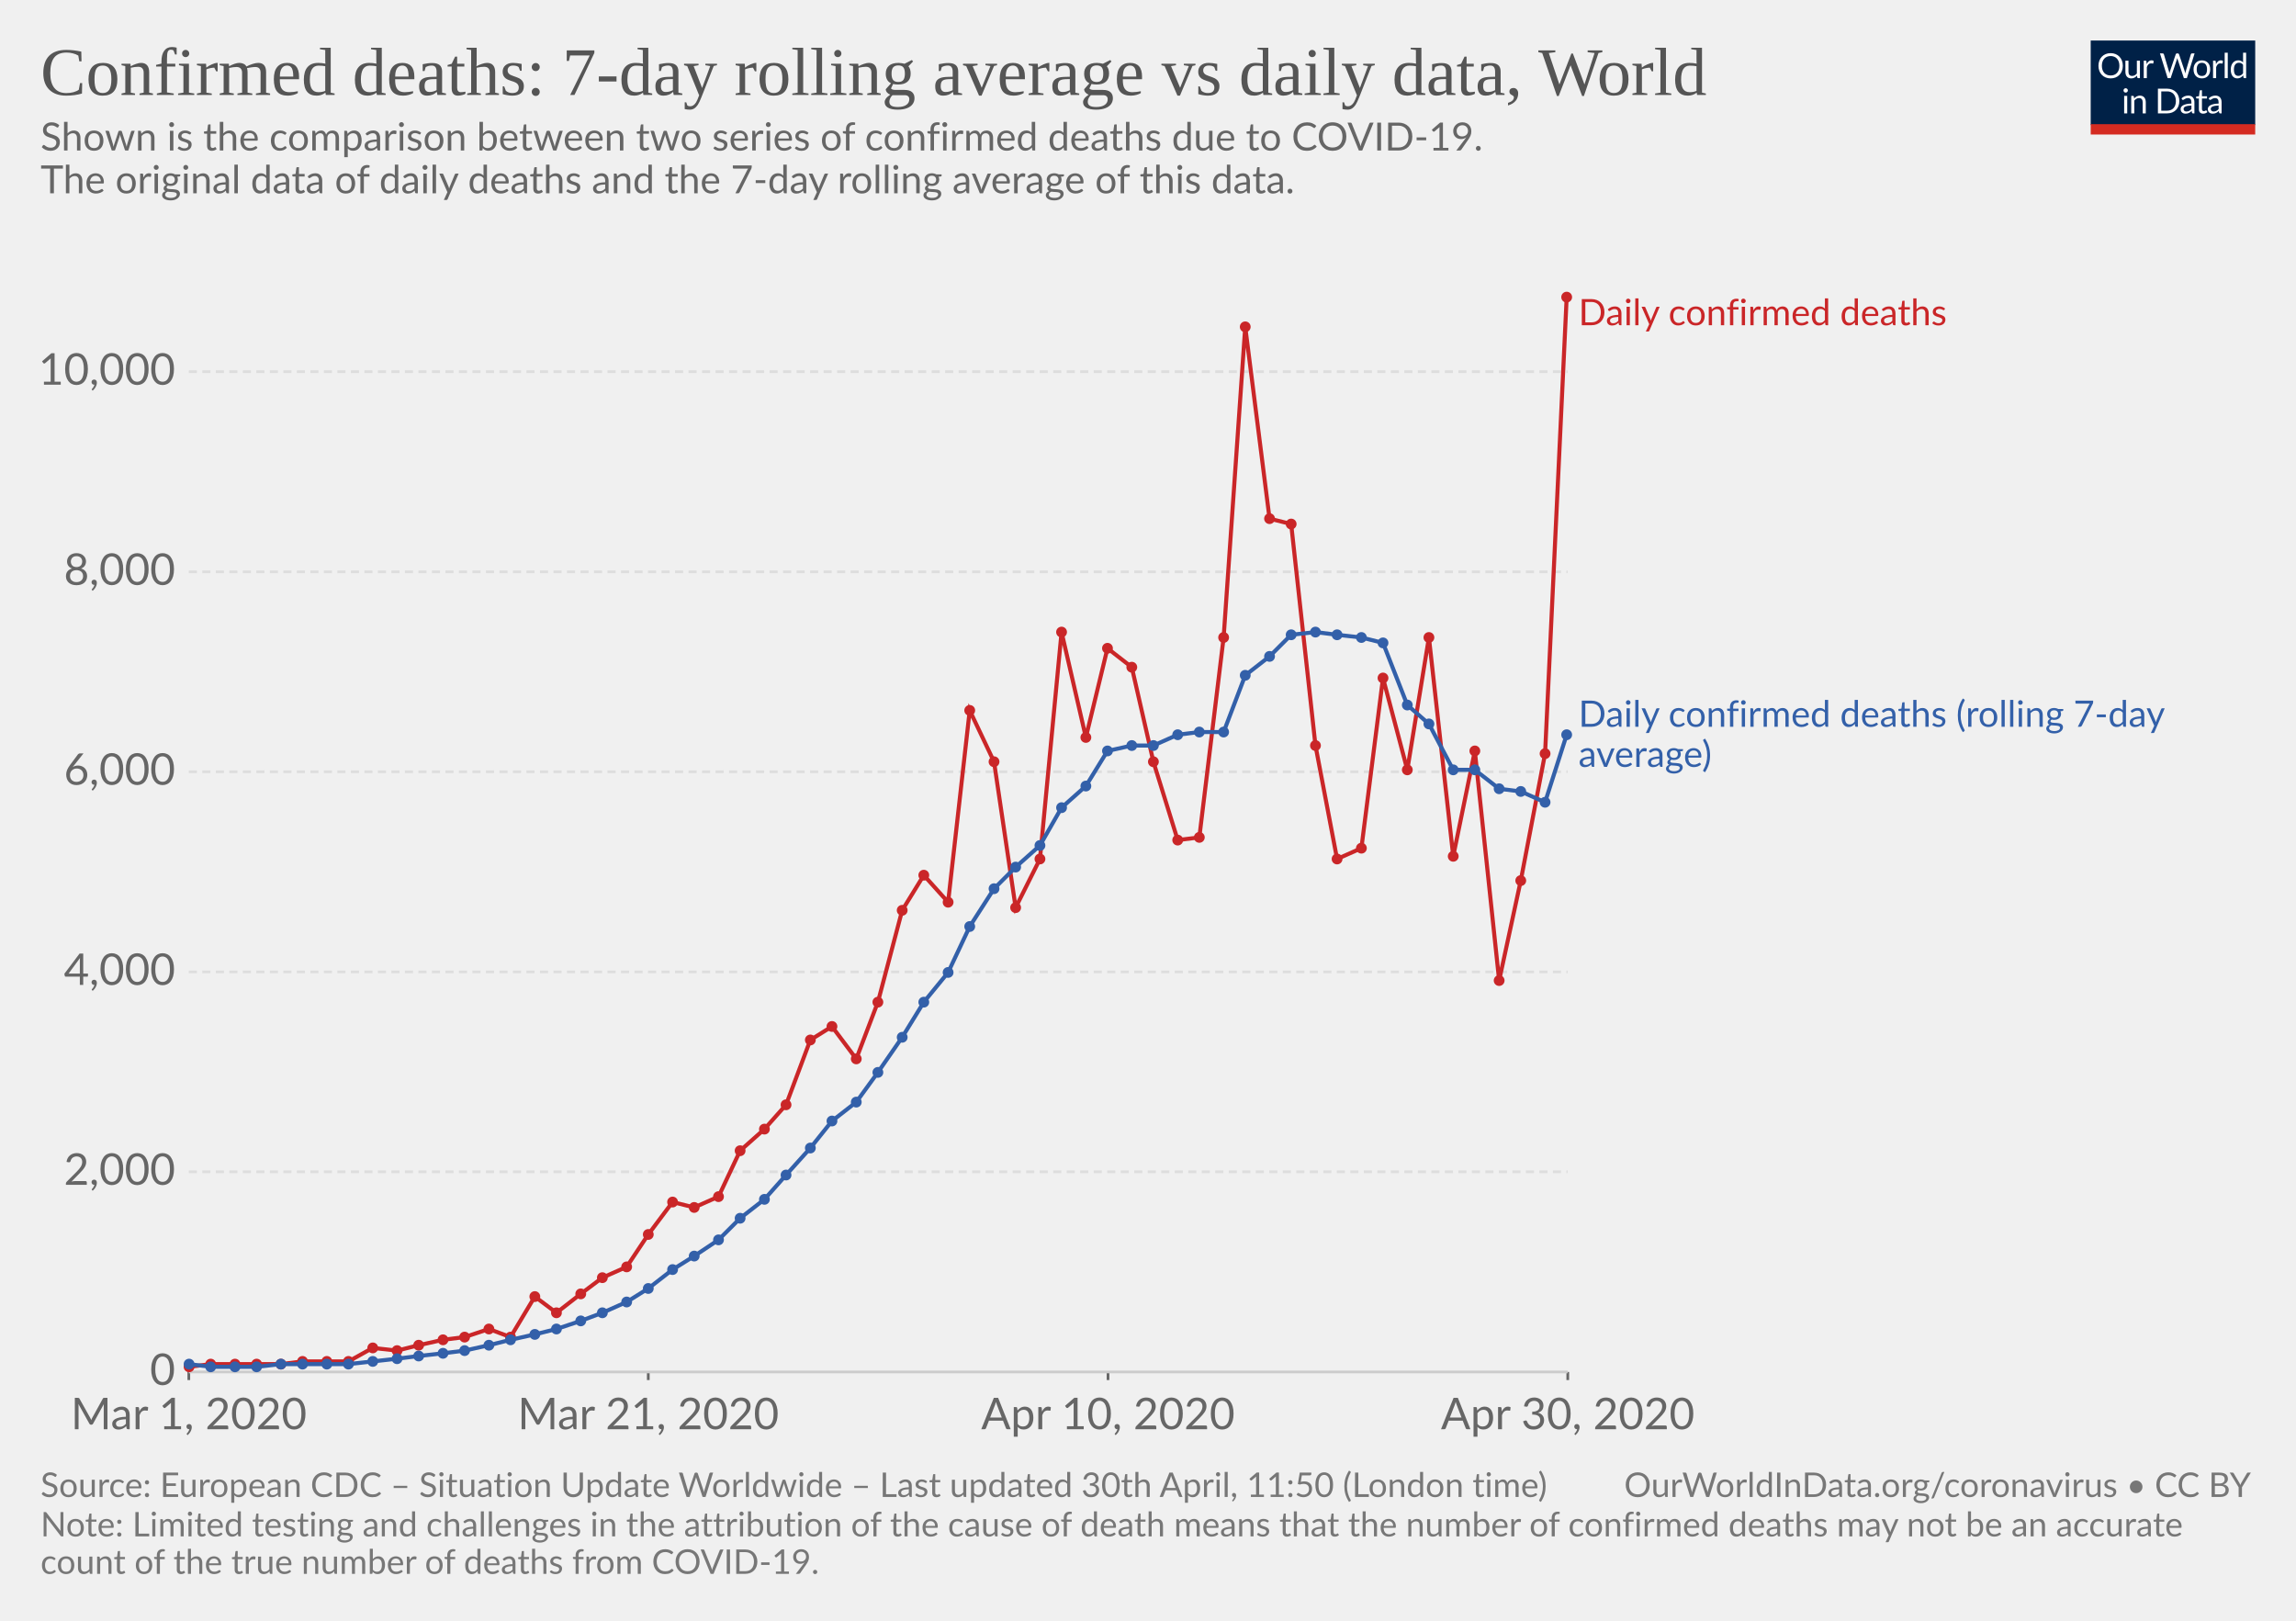
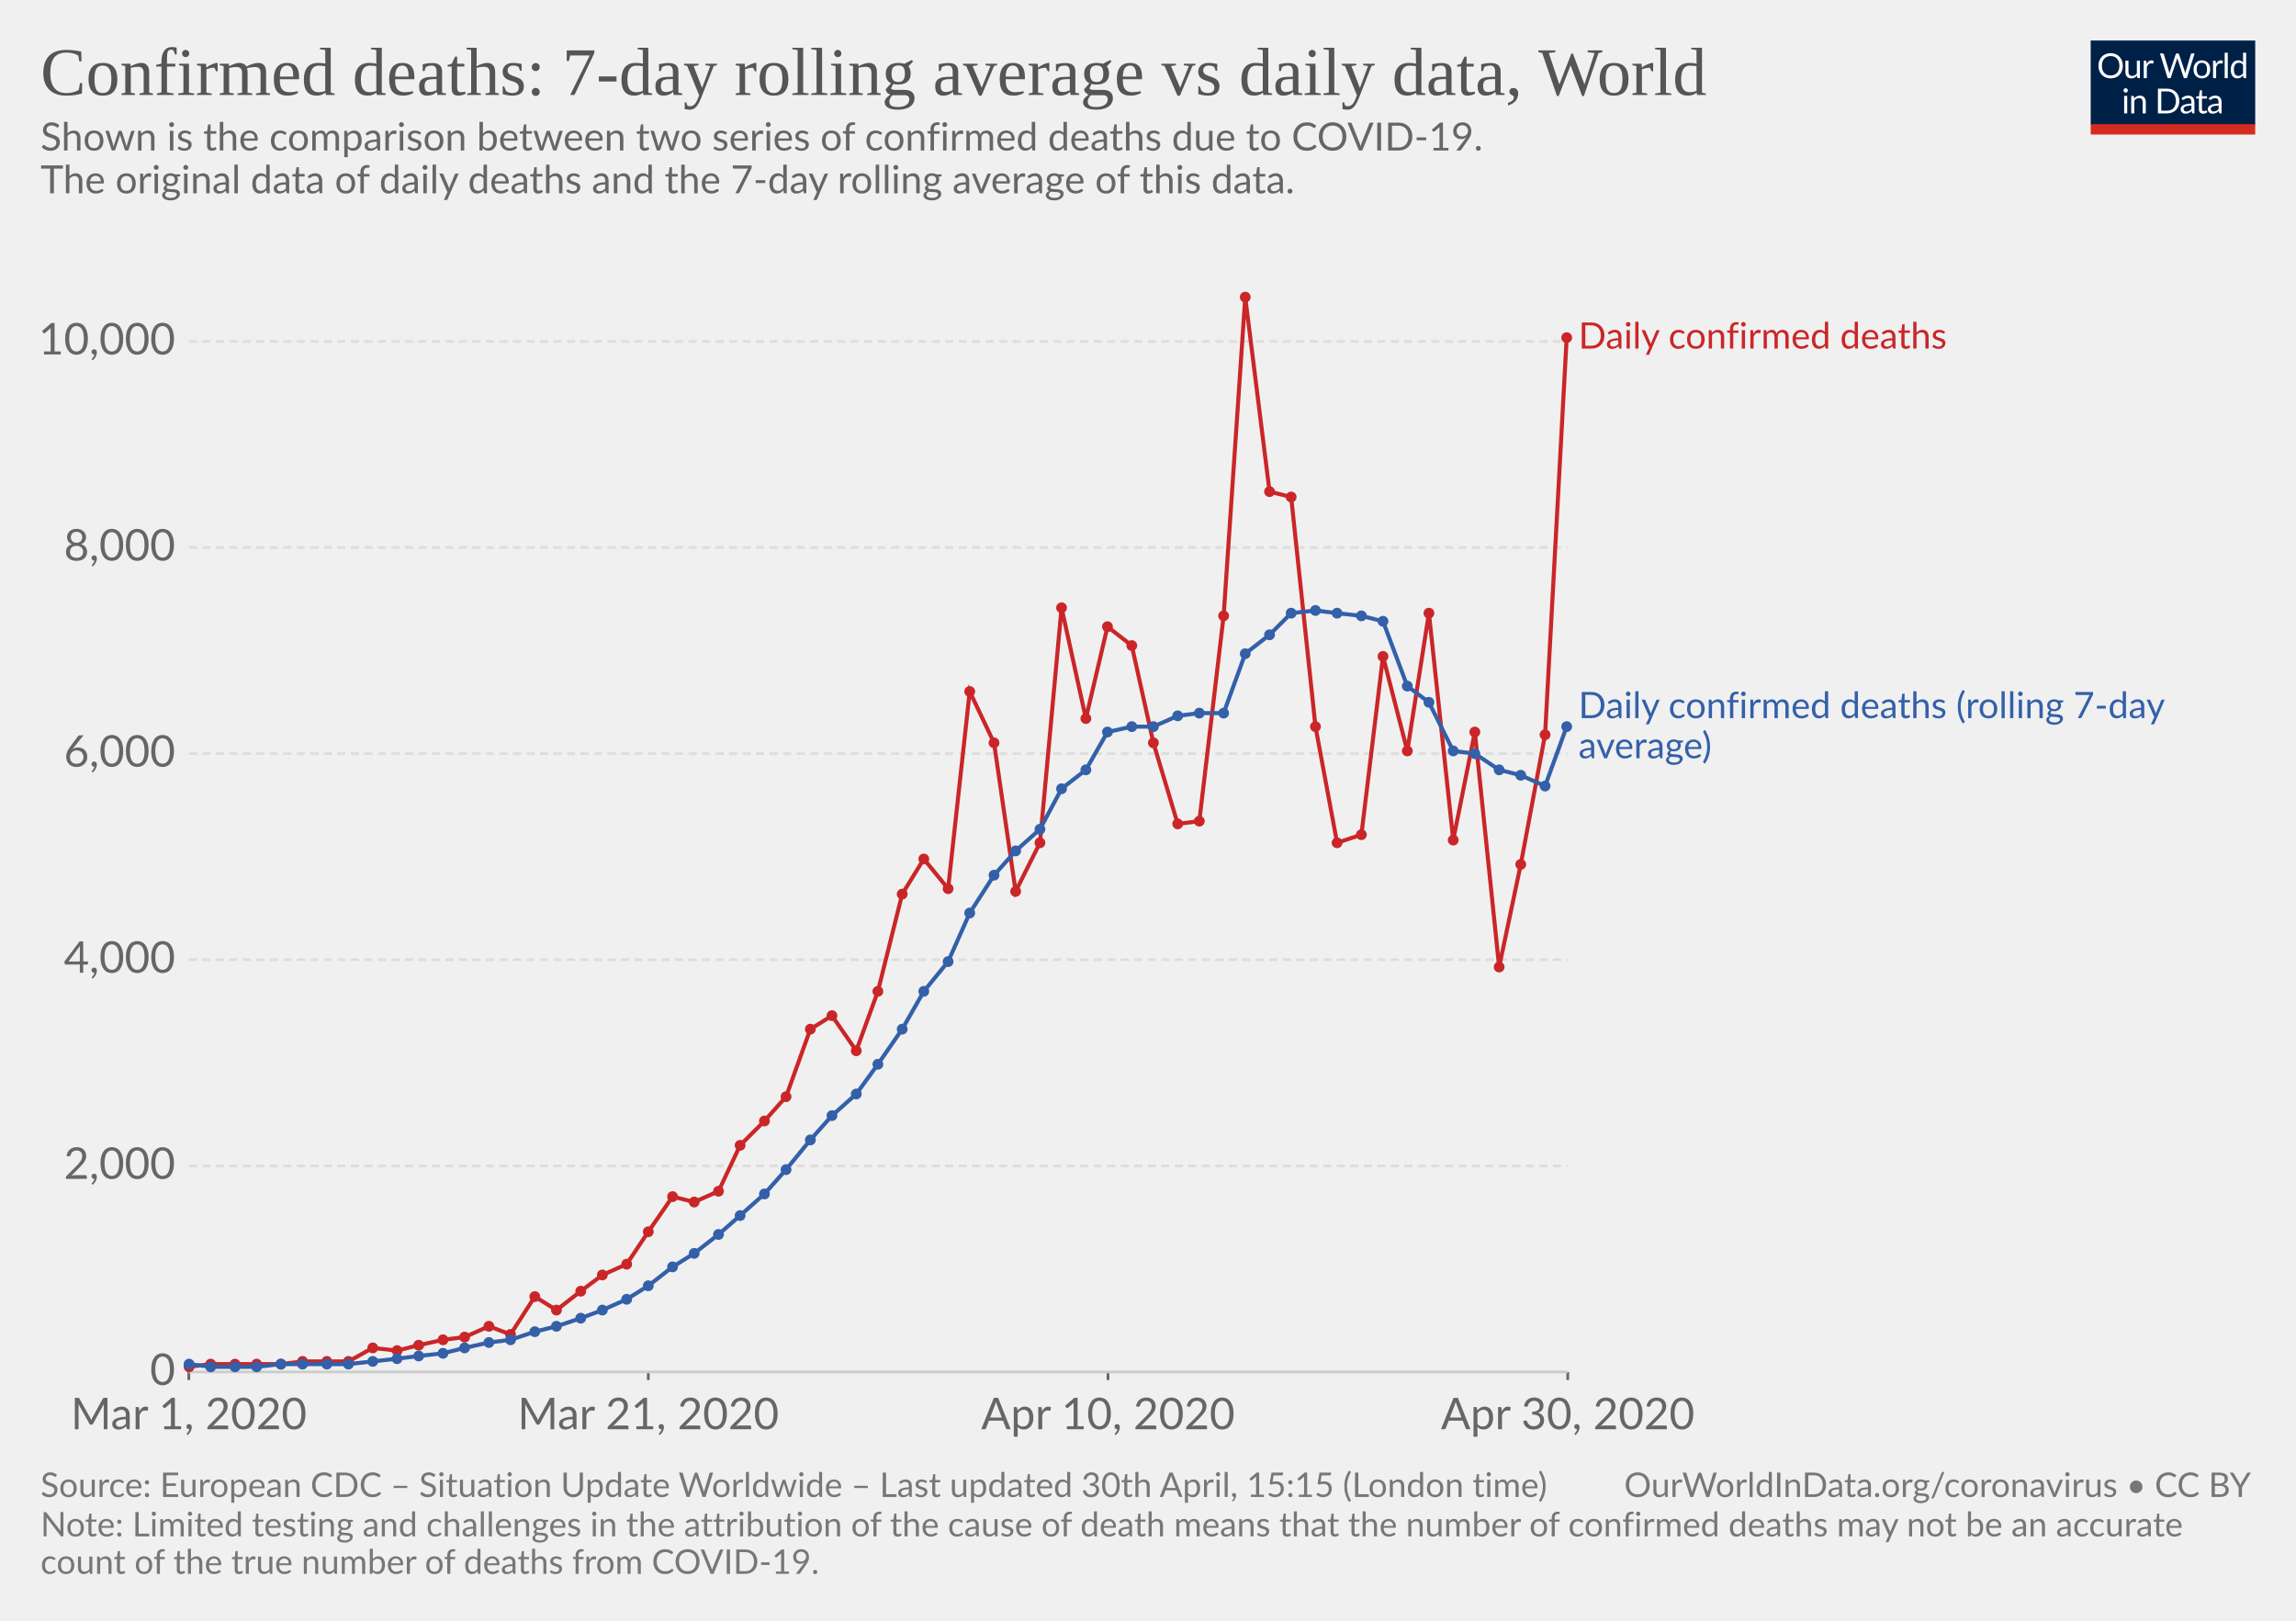
<svg xmlns="http://www.w3.org/2000/svg" version="1.1" style="background-color:#fff;-webkit-font-smoothing:antialiased" width="850" height="600" viewBox="0 0 850 600" font-family="Lato,'Helvetica Neue',Helvetica,Arial,sans-serif" font-size="18" text-rendering="optimizeLegibility">
  <g class="HeaderView">
    <g transform="matrix(.29 0 0 .29 774 15)">
      <svg width="210" height="120" viewBox="0 0 210 120" fill="none">
        <g clip-path="url(#clip0)">
          <path d="M0 0h210v107.89H0V0z" fill="#002147" />
          <path d="M40.98 32.25c0 2.36-.38 4.53-1.12 6.51a14.26 14.26 0 01-8.1 8.4c-1.9.78-4.02 1.17-6.34 1.17-2.31 0-4.42-.39-6.33-1.17a14.31 14.31 0 01-8.08-8.4 18.29 18.29 0 01-1.12-6.51c0-2.36.38-4.53 1.12-6.5.75-1.97 1.8-3.67 3.17-5.1 1.37-1.43 3-2.55 4.9-3.34 1.92-.8 4.03-1.19 6.34-1.19 2.32 0 4.43.4 6.34 1.19 1.92.8 3.56 1.9 4.93 3.34a14.87 14.87 0 013.17 5.1 18.1 18.1 0 011.12 6.5zm-4.38 0c0-1.94-.26-3.68-.8-5.22a10.91 10.91 0 00-2.24-3.89 9.68 9.68 0 00-3.52-2.46 11.95 11.95 0 00-4.62-.86c-1.68 0-3.21.28-4.6.86a9.88 9.88 0 00-3.54 2.46 10.91 10.91 0 00-2.24 3.9c-.53 1.53-.8 3.27-.8 5.2 0 1.94.27 3.68.8 5.22a11.17 11.17 0 002.24 3.9 10.01 10.01 0 003.55 2.44c1.38.56 2.9.83 4.6.83 1.7 0 3.24-.27 4.61-.83a9.8 9.8 0 003.52-2.44 11.17 11.17 0 002.25-3.9c.53-1.54.8-3.28.8-5.21zm26.22-6.54V48H60.5c-.56 0-.9-.27-1.05-.81l-.31-2.4a12.45 12.45 0 01-3.26 2.6c-1.2.64-2.58.96-4.13.96-1.22 0-2.3-.2-3.24-.6a6.52 6.52 0 01-2.33-1.7 7.37 7.37 0 01-1.43-2.67c-.3-1.04-.46-2.2-.46-3.45V25.7h3.91v14.22c0 1.68.38 2.99 1.15 3.91.77.93 1.96 1.39 3.54 1.39 1.16 0 2.24-.27 3.23-.82a10.42 10.42 0 002.8-2.28V25.7h3.91zm8.61 4.47a9.94 9.94 0 012.6-3.56 5.64 5.64 0 013.76-1.3c.47 0 .92.05 1.34.15.44.1.83.27 1.17.49L80 28.88c-.09.37-.3.55-.66.55-.2 0-.5-.04-.9-.13a6.21 6.21 0 00-3.24.18c-.54.2-1.03.5-1.47.92-.42.4-.81.9-1.17 1.5-.33.58-.64 1.26-.92 2.02V48h-3.94V25.71h2.25c.42 0 .72.08.88.25.16.16.27.44.33.83l.26 3.39zm61.16-13.7L122.75 48h-3.82l-7.99-24.05a21.95 21.95 0 01-.42-1.58 38.36 38.36 0 01-.44 1.58L102.05 48h-3.83L88.4 16.47h3.54c.38 0 .7.1.95.29.26.2.43.43.5.73l6.52 21.9c.1.4.2.83.28 1.28.1.46.2.94.29 1.46l.3-1.46c.12-.47.25-.9.38-1.27l7.41-21.91c.1-.25.26-.48.51-.69.27-.22.58-.33.95-.33h1.23c.38 0 .69.1.92.29.24.2.41.43.53.73l7.4 21.9a28.4 28.4 0 01.68 2.62 29.52 29.52 0 01.52-2.61l6.54-21.91c.07-.27.23-.5.48-.7.27-.21.58-.32.95-.32h3.32zm9.35 8.88c1.63 0 3.1.27 4.4.82a9.43 9.43 0 015.46 5.94c.5 1.4.74 2.98.74 4.73 0 1.76-.25 3.34-.74 4.75a9.43 9.43 0 01-5.46 5.92c-1.3.52-2.77.79-4.4.79-1.64 0-3.12-.27-4.44-.8a9.42 9.42 0 01-3.35-2.3c-.92-1-1.63-2.2-2.13-3.61-.49-1.41-.73-3-.73-4.75s.24-3.33.73-4.73c.5-1.43 1.2-2.64 2.13-3.63.93-1 2.04-1.77 3.35-2.31 1.32-.55 2.8-.82 4.44-.82zm0 19.89c2.2 0 3.84-.73 4.93-2.2 1.08-1.48 1.63-3.54 1.63-6.18 0-2.66-.55-4.72-1.63-6.2-1.09-1.49-2.73-2.23-4.93-2.23-1.12 0-2.09.2-2.93.57-.82.39-1.5.94-2.06 1.65-.55.72-.96 1.61-1.24 2.67-.26 1.04-.4 2.22-.4 3.54 0 2.64.55 4.7 1.64 6.18 1.1 1.47 2.76 2.2 4.99 2.2zm17.97-15.07a9.94 9.94 0 012.6-3.56 5.64 5.64 0 013.76-1.3c.47 0 .91.05 1.34.15.44.1.83.27 1.16.49l-.28 2.92c-.09.37-.31.55-.66.55-.2 0-.5-.04-.9-.13a6.2 6.2 0 00-3.24.18c-.54.2-1.03.5-1.47.92-.43.4-.82.9-1.17 1.5a13.1 13.1 0 00-.92 2.02V48h-3.94V25.71h2.24c.43 0 .72.08.88.25.17.16.28.44.33.83l.27 3.39zm15.04-14.59V48h-3.92V15.6h3.92zm19.55 15.43a6.22 6.22 0 00-2.38-2.05 6.7 6.7 0 00-2.86-.6c-2.07 0-3.66.75-4.77 2.23-1.12 1.48-1.68 3.6-1.68 6.33 0 1.46.13 2.7.38 3.74a7.29 7.29 0 001.1 2.56 4.35 4.35 0 001.78 1.45c.7.3 1.5.46 2.4.46 1.29 0 2.41-.3 3.36-.88a9.6 9.6 0 002.67-2.49V31.02zm3.91-15.43V48h-2.33c-.56 0-.9-.27-1.06-.81l-.35-2.71a12.13 12.13 0 01-3.25 2.77 8.28 8.28 0 01-4.23 1.06 7.31 7.31 0 01-6.14-2.9c-.73-.96-1.3-2.15-1.69-3.57a18.35 18.35 0 01.07-9.48 11.29 11.29 0 011.89-3.7 8.7 8.7 0 017.06-3.34 7.96 7.96 0 016.12 2.62V15.59h3.91zM46.61 70.71V93H42.7V70.71h3.91zm.84-7c0 .39-.08.75-.24 1.09-.15.32-.35.61-.62.88-.25.25-.55.44-.9.59a2.67 2.67 0 01-2.16 0 2.9 2.9 0 01-1.45-1.47 2.67 2.67 0 010-2.16c.15-.35.35-.65.6-.9.25-.27.53-.47.85-.62a2.67 2.67 0 012.16 0c.35.15.65.35.9.62.27.25.47.55.62.9.16.34.24.7.24 1.08zm7.97 10.24c.49-.54 1-1.04 1.54-1.48a9.85 9.85 0 013.66-1.84 8.96 8.96 0 015.43.35c.94.4 1.72.97 2.33 1.71.63.74 1.11 1.62 1.43 2.67.32 1.04.49 2.19.49 3.45V93h-3.94V78.81c0-1.69-.4-3-1.17-3.92-.76-.93-1.93-1.4-3.5-1.4-1.15 0-2.24.27-3.25.83-1 .56-1.92 1.31-2.77 2.27V93h-3.94V70.71h2.35c.56 0 .9.28 1.04.82l.3 2.42zm57.7 3.3c0 2.36-.37 4.5-1.11 6.44a14.3 14.3 0 01-3.17 4.98c-1.37 1.37-3 2.45-4.93 3.2-1.9.76-4.02 1.13-6.33 1.13H85.8V61.47h11.77c2.31 0 4.42.39 6.33 1.15a13.8 13.8 0 018.1 8.18 17.75 17.75 0 011.12 6.45zm-4.37 0c0-1.94-.26-3.67-.8-5.2a10.94 10.94 0 00-2.23-3.87 9.57 9.57 0 00-3.53-2.42 12.23 12.23 0 00-4.61-.83h-7.5v24.62h7.5c1.7 0 3.24-.28 4.61-.84a9.7 9.7 0 003.53-2.4 10.94 10.94 0 002.24-3.87c.53-1.53.8-3.26.8-5.2zm19.8 5.72c-1.8.06-3.34.2-4.62.44-1.26.22-2.3.51-3.1.88-.8.36-1.37.8-1.74 1.3-.35.5-.53 1.05-.53 1.67 0 .58.1 1.1.3 1.52a3 3 0 00.76 1.05c.34.27.73.46 1.17.6.45.11.94.17 1.45.17a7.28 7.28 0 003.5-.81 11.95 11.95 0 002.82-2.2v-4.62zm-12.65-9.11a12.73 12.73 0 013.98-2.66c1.43-.59 3-.88 4.73-.88 1.25 0 2.36.2 3.33.61a6.81 6.81 0 013.94 4.38c.33 1.04.5 2.19.5 3.43V93h-1.74a1.8 1.8 0 01-.88-.18c-.2-.13-.36-.38-.48-.74l-.44-2.12c-.59.55-1.16 1.03-1.72 1.46a9.48 9.48 0 01-3.74 1.7c-.69.15-1.46.23-2.3.23-.87 0-1.69-.12-2.45-.35a5.34 5.34 0 01-3.34-2.93 6.64 6.64 0 01-.49-2.64c0-.88.25-1.72.73-2.53a6.33 6.33 0 012.35-2.17c1.09-.63 2.5-1.15 4.25-1.54 1.75-.41 3.89-.65 6.42-.7v-1.75c0-1.73-.37-3.03-1.12-3.91-.75-.9-1.84-1.34-3.28-1.34-.97 0-1.78.12-2.44.37-.64.23-1.2.5-1.7.81l-1.23.82c-.33.23-.67.35-1 .35-.27 0-.5-.07-.69-.2a2.1 2.1 0 01-.48-.53l-.7-1.25zm27.67 19.5c-1.76 0-3.12-.5-4.07-1.48-.94-.98-1.41-2.4-1.41-4.25V74h-2.68a.9.9 0 01-.6-.2c-.16-.14-.24-.36-.24-.66v-1.56l3.65-.46.9-6.89c.05-.22.14-.4.29-.52a.88.88 0 01.62-.22H142v7.67h6.44V74h-6.44v13.38c0 .94.22 1.63.68 2.09.45.45 1.04.68 1.76.68a3.21 3.21 0 001.85-.53l.55-.35c.16-.12.3-.18.41-.18.2 0 .4.13.55.38l1.15 1.87a7.45 7.45 0 01-2.44 1.5c-.96.35-1.94.52-2.95.52zm19.68-10.4c-1.8.07-3.34.21-4.62.45-1.26.22-2.3.51-3.1.88-.8.36-1.37.8-1.74 1.3-.35.5-.53 1.05-.53 1.67 0 .58.1 1.1.3 1.52.18.42.44.77.76 1.05.34.27.73.46 1.17.6.45.11.94.17 1.45.17a7.3 7.3 0 003.5-.81 12.04 12.04 0 002.82-2.2v-4.62zm-12.65-9.1a12.72 12.72 0 013.99-2.66c1.42-.59 3-.88 4.72-.88 1.25 0 2.36.2 3.33.61a6.81 6.81 0 013.94 4.38c.33 1.04.5 2.19.5 3.43V93h-1.74a1.8 1.8 0 01-.88-.18c-.2-.13-.36-.38-.48-.74l-.44-2.12c-.59.55-1.16 1.03-1.72 1.46a9.48 9.48 0 01-3.74 1.7c-.69.15-1.46.23-2.3.23-.87 0-1.69-.12-2.45-.35a5.33 5.33 0 01-3.34-2.93 6.62 6.62 0 01-.49-2.64c0-.88.25-1.72.73-2.53a6.33 6.33 0 012.35-2.17c1.09-.63 2.5-1.15 4.25-1.54 1.74-.41 3.89-.65 6.42-.7v-1.75c0-1.73-.37-3.03-1.12-3.91-.75-.9-1.84-1.34-3.28-1.34-.97 0-1.78.12-2.44.37-.64.23-1.2.5-1.7.81-.46.3-.87.57-1.22.82-.34.23-.68.35-1.02.35-.26 0-.49-.07-.68-.2-.19-.14-.35-.32-.48-.53l-.7-1.25z" fill="#fff" />
          <path fill="#D42B21" d="M0 106.79h210V120H0z" />
        </g>
        <defs>
          <clipPath id="clip0">
            <path fill="#fff" d="M0 0h210v120H0z" />
          </clipPath>
        </defs>
      </svg>
    </g>
    <a href="https://ourworldindata.org/grapher/daily-confirmed-deaths-comparison-with-rolling-average" target="_blank" font-family="&quot;Playfair Display&quot;,Georgia,&quot;Times New Roman&quot;,serif">
      <text font-size="25.2" x="15" y="35.2" fill="#555">
        <tspan x="15" y="35.16">Confirmed deaths: 7-day rolling average vs daily data, World</tspan>
      </text>
    </a>
    <text font-size="14.4" x="15" y="55.7" fill="#666">
      <tspan x="15" y="55.72">Shown is the comparison between two series of confirmed deaths due to COVID-19.</tspan>
      <tspan x="15" y="71.56"> The original data of daily deaths and the 7-day rolling average of this data.</tspan>
      <tspan x="15" y="87.4" />
    </text>
  </g>
  <g class="LineChart">
    <defs>
      <clipPath id="a">
        <path d="M59.9 0h830v839h-830z" />
      </clipPath>
    </defs>
    <g class="AxisBoxView">
      <g class="HorizontalAxis">
        <path stroke="#666" d="M69.9 507.9v3M240 507.9v3M410.2 507.9v3M580.4 507.9v3" />
        <text x="69.9" y="529.1" fill="#666" text-anchor="middle" font-size="16.2">Mar 1, 2020</text>
        <text x="240" y="529.1" fill="#666" text-anchor="middle" font-size="16.2">Mar 21, 2020</text>
        <text x="410.2" y="529.1" fill="#666" text-anchor="middle" font-size="16.2">Apr 10, 2020</text>
        <text x="580.4" y="529.1" fill="#666" text-anchor="middle" font-size="16.2">Apr 30, 2020</text>
      </g>
      <g class="VerticalAxis" fill="#666" dominant-baseline="middle" text-anchor="end" font-size="16.2">
        <text x="64.9" y="507.9">0</text>
-         <text x="64.9" y="433.8">2,000</text>
-         <text x="64.9" y="359.8">4,000</text>
-         <text x="64.9" y="285.7">6,000</text>
-         <text x="64.9" y="211.7">8,000</text>
-         <text x="64.9" y="137.6">10,000</text>
+         <text x="64.9" y="431.6">2,000</text>
+         <text x="64.9" y="355.3">4,000</text>
+         <text x="64.9" y="279">6,000</text>
+         <text x="64.9" y="202.7">8,000</text>
+         <text x="64.9" y="126.4">10,000</text>
      </g>
      <g class="AxisGridLines">
        <path stroke="#ccc" d="M69.9 507.9h510.46" />
-         <path stroke="#ddd" stroke-dasharray="3,2" d="M69.9 433.8h510.46M69.9 359.8h510.46M69.9 285.7h510.46M69.9 211.7h510.46M69.9 137.6h510.46" />
+         <path stroke="#ddd" stroke-dasharray="3,2" d="M69.9 431.6h510.46M69.9 355.3h510.46M69.9 279h510.46M69.9 202.7h510.46M69.9 126.4h510.46" />
      </g>
    </g>
    <g clip-path="url(#a)">
      <g class="HeightedLegend" cursor="default">
        <g class="legendMark">
-           <text font-size="13.5" x="584.4" y="120.4" fill="#ca2628">
-             <tspan x="584.36" y="120.4">Daily confirmed deaths</tspan>
+           <text font-size="13.5" x="584.4" y="129.1" fill="#ca2628">
+             <tspan x="584.36" y="129.05">Daily confirmed deaths</tspan>
          </text>
        </g>
        <g class="legendMark">
-           <text font-size="13.5" x="584.4" y="269.1" fill="#3360a9">
-             <tspan x="584.36" y="269.05">Daily confirmed deaths (rolling 7-day</tspan>
-             <tspan x="584.36" y="283.9">average)</tspan>
+           <text font-size="13.5" x="584.4" y="265.9" fill="#3360a9">
+             <tspan x="584.36" y="265.85">Daily confirmed deaths (rolling 7-day</tspan>
+             <tspan x="584.36" y="280.7">average)</tspan>
          </text>
        </g>
      </g>
      <g class="Lines">
        <g class="key-World_0">
-           <path stroke="#ca2628" stroke-linecap="round" d="M70 506l8-1h26l8-1h17l9-5 9 1 8-2 9-2 8-1 9-3 8 3 9-15 8 6 9-7 8-6 9-4 8-12 9-12 8 2 9-4 8-17 9-8 8-9 9-24 8-5 9 12 8-21 9-34 8-13 9 10 8-71 9 19 8 54 9-18 8-84 9 39 8-33 9 7 8 35 9 29 8-1 9-74 8-115 9 71 8 2 9 82 8 42 9-4 8-63 9 34 8-49 9 81 8-39 9 85 8-37 9-47 8-169" fill="none" stroke-width="1.5" />
+           <path stroke="#ca2628" stroke-linecap="round" d="M70 506l8-1h26l8-1h17l9-5 9 1 8-2 9-2 8-1 9-4 8 3 9-14 8 5 9-7 8-6 9-4 8-12 9-13 8 2 9-4 8-17 9-9 8-9 9-25 8-5 9 13 8-22 9-36 8-13 9 11 8-73 9 19 8 55 9-18 8-87 9 41 8-34 9 7 8 36 9 30 8-1 9-76 8-118 9 72 8 2 9 85 8 43 9-3 8-66 9 35 8-51 9 84 8-40 9 87 8-38 9-48 8-147" fill="none" stroke-width="1.5" />
          <g fill="#ca2628">
            <circle cx="70" cy="506" r="2" />
            <circle cx="78" cy="505" r="2" />
            <circle cx="87" cy="505" r="2" />
            <circle cx="95" cy="505" r="2" />
            <circle cx="104" cy="505" r="2" />
            <circle cx="112" cy="504" r="2" />
            <circle cx="121" cy="504" r="2" />
            <circle cx="129" cy="504" r="2" />
            <circle cx="138" cy="499" r="2" />
            <circle cx="147" cy="500" r="2" />
            <circle cx="155" cy="498" r="2" />
            <circle cx="164" cy="496" r="2" />
            <circle cx="172" cy="495" r="2" />
-             <circle cx="181" cy="492" r="2" />
-             <circle cx="189" cy="495" r="2" />
+             <circle cx="181" cy="491" r="2" />
+             <circle cx="189" cy="494" r="2" />
            <circle cx="198" cy="480" r="2" />
-             <circle cx="206" cy="486" r="2" />
-             <circle cx="215" cy="479" r="2" />
-             <circle cx="223" cy="473" r="2" />
-             <circle cx="232" cy="469" r="2" />
-             <circle cx="240" cy="457" r="2" />
-             <circle cx="249" cy="445" r="2" />
-             <circle cx="257" cy="447" r="2" />
-             <circle cx="266" cy="443" r="2" />
-             <circle cx="274" cy="426" r="2" />
-             <circle cx="283" cy="418" r="2" />
-             <circle cx="291" cy="409" r="2" />
-             <circle cx="300" cy="385" r="2" />
-             <circle cx="308" cy="380" r="2" />
-             <circle cx="317" cy="392" r="2" />
-             <circle cx="325" cy="371" r="2" />
-             <circle cx="334" cy="337" r="2" />
-             <circle cx="342" cy="324" r="2" />
-             <circle cx="351" cy="334" r="2" />
-             <circle cx="359" cy="263" r="2" />
-             <circle cx="368" cy="282" r="2" />
-             <circle cx="376" cy="336" r="2" />
-             <circle cx="385" cy="318" r="2" />
-             <circle cx="393" cy="234" r="2" />
-             <circle cx="402" cy="273" r="2" />
-             <circle cx="410" cy="240" r="2" />
-             <circle cx="419" cy="247" r="2" />
-             <circle cx="427" cy="282" r="2" />
-             <circle cx="436" cy="311" r="2" />
-             <circle cx="444" cy="310" r="2" />
-             <circle cx="453" cy="236" r="2" />
-             <circle cx="461" cy="121" r="2" />
-             <circle cx="470" cy="192" r="2" />
-             <circle cx="478" cy="194" r="2" />
-             <circle cx="487" cy="276" r="2" />
-             <circle cx="495" cy="318" r="2" />
-             <circle cx="504" cy="314" r="2" />
-             <circle cx="512" cy="251" r="2" />
-             <circle cx="521" cy="285" r="2" />
-             <circle cx="529" cy="236" r="2" />
-             <circle cx="538" cy="317" r="2" />
-             <circle cx="546" cy="278" r="2" />
-             <circle cx="555" cy="363" r="2" />
-             <circle cx="563" cy="326" r="2" />
-             <circle cx="572" cy="279" r="2" />
-             <circle cx="580" cy="110" r="2" />
+             <circle cx="206" cy="485" r="2" />
+             <circle cx="215" cy="478" r="2" />
+             <circle cx="223" cy="472" r="2" />
+             <circle cx="232" cy="468" r="2" />
+             <circle cx="240" cy="456" r="2" />
+             <circle cx="249" cy="443" r="2" />
+             <circle cx="257" cy="445" r="2" />
+             <circle cx="266" cy="441" r="2" />
+             <circle cx="274" cy="424" r="2" />
+             <circle cx="283" cy="415" r="2" />
+             <circle cx="291" cy="406" r="2" />
+             <circle cx="300" cy="381" r="2" />
+             <circle cx="308" cy="376" r="2" />
+             <circle cx="317" cy="389" r="2" />
+             <circle cx="325" cy="367" r="2" />
+             <circle cx="334" cy="331" r="2" />
+             <circle cx="342" cy="318" r="2" />
+             <circle cx="351" cy="329" r="2" />
+             <circle cx="359" cy="256" r="2" />
+             <circle cx="368" cy="275" r="2" />
+             <circle cx="376" cy="330" r="2" />
+             <circle cx="385" cy="312" r="2" />
+             <circle cx="393" cy="225" r="2" />
+             <circle cx="402" cy="266" r="2" />
+             <circle cx="410" cy="232" r="2" />
+             <circle cx="419" cy="239" r="2" />
+             <circle cx="427" cy="275" r="2" />
+             <circle cx="436" cy="305" r="2" />
+             <circle cx="444" cy="304" r="2" />
+             <circle cx="453" cy="228" r="2" />
+             <circle cx="461" cy="110" r="2" />
+             <circle cx="470" cy="182" r="2" />
+             <circle cx="478" cy="184" r="2" />
+             <circle cx="487" cy="269" r="2" />
+             <circle cx="495" cy="312" r="2" />
+             <circle cx="504" cy="309" r="2" />
+             <circle cx="512" cy="243" r="2" />
+             <circle cx="521" cy="278" r="2" />
+             <circle cx="529" cy="227" r="2" />
+             <circle cx="538" cy="311" r="2" />
+             <circle cx="546" cy="271" r="2" />
+             <circle cx="555" cy="358" r="2" />
+             <circle cx="563" cy="320" r="2" />
+             <circle cx="572" cy="272" r="2" />
+             <circle cx="580" cy="125" r="2" />
          </g>
        </g>
        <g class="key-World_1">
-           <path stroke="#3360a9" stroke-linecap="round" d="M70 505l8 1h17l9-1h25l9-1 9-1 8-1 9-1 8-1 9-2 8-2 9-2 8-2 9-3 8-3 9-4 8-5 9-7 8-5 9-6 8-8 9-7 8-9 9-10 8-10 9-7 8-11 9-13 8-13 9-11 8-17 9-14 8-8 9-8 8-14 9-8 8-13 9-2h8l9-4 8-1h9l8-21 9-7 8-8 9-1 8 1 9 1 8 2 9 23 8 7 9 17h8l9 7 8 1 9 4 8-25" fill="none" stroke-width="1.5" />
+           <path stroke="#3360a9" stroke-linecap="round" d="M70 505l8 1h17l9-1h25l9-1 9-1 8-1 9-1 8-2 9-2 8-1 9-3 8-2 9-3 8-3 9-4 8-5 9-7 8-5 9-7 8-7 9-8 8-9 9-11 8-9 9-8 8-11 9-13 8-14 9-11 8-18 9-14 8-9 9-8 8-15 9-7 8-14 9-2h8l9-4 8-1h9l8-22 9-7 8-8 9-1 8 1 9 1 8 2 9 24 8 6 9 18 8 1 9 6 8 2 9 4 8-22" fill="none" stroke-width="1.5" />
          <g fill="#3360a9">
            <circle cx="70" cy="505" r="2" />
            <circle cx="78" cy="506" r="2" />
            <circle cx="87" cy="506" r="2" />
            <circle cx="95" cy="506" r="2" />
            <circle cx="104" cy="505" r="2" />
            <circle cx="112" cy="505" r="2" />
            <circle cx="121" cy="505" r="2" />
            <circle cx="129" cy="505" r="2" />
            <circle cx="138" cy="504" r="2" />
            <circle cx="147" cy="503" r="2" />
            <circle cx="155" cy="502" r="2" />
            <circle cx="164" cy="501" r="2" />
-             <circle cx="172" cy="500" r="2" />
-             <circle cx="181" cy="498" r="2" />
+             <circle cx="172" cy="499" r="2" />
+             <circle cx="181" cy="497" r="2" />
            <circle cx="189" cy="496" r="2" />
-             <circle cx="198" cy="494" r="2" />
-             <circle cx="206" cy="492" r="2" />
-             <circle cx="215" cy="489" r="2" />
-             <circle cx="223" cy="486" r="2" />
-             <circle cx="232" cy="482" r="2" />
-             <circle cx="240" cy="477" r="2" />
-             <circle cx="249" cy="470" r="2" />
-             <circle cx="257" cy="465" r="2" />
-             <circle cx="266" cy="459" r="2" />
-             <circle cx="274" cy="451" r="2" />
-             <circle cx="283" cy="444" r="2" />
-             <circle cx="291" cy="435" r="2" />
-             <circle cx="300" cy="425" r="2" />
-             <circle cx="308" cy="415" r="2" />
-             <circle cx="317" cy="408" r="2" />
-             <circle cx="325" cy="397" r="2" />
-             <circle cx="334" cy="384" r="2" />
-             <circle cx="342" cy="371" r="2" />
-             <circle cx="351" cy="360" r="2" />
-             <circle cx="359" cy="343" r="2" />
-             <circle cx="368" cy="329" r="2" />
-             <circle cx="376" cy="321" r="2" />
-             <circle cx="385" cy="313" r="2" />
-             <circle cx="393" cy="299" r="2" />
-             <circle cx="402" cy="291" r="2" />
-             <circle cx="410" cy="278" r="2" />
-             <circle cx="419" cy="276" r="2" />
-             <circle cx="427" cy="276" r="2" />
-             <circle cx="436" cy="272" r="2" />
-             <circle cx="444" cy="271" r="2" />
-             <circle cx="453" cy="271" r="2" />
-             <circle cx="461" cy="250" r="2" />
-             <circle cx="470" cy="243" r="2" />
-             <circle cx="478" cy="235" r="2" />
-             <circle cx="487" cy="234" r="2" />
-             <circle cx="495" cy="235" r="2" />
-             <circle cx="504" cy="236" r="2" />
-             <circle cx="512" cy="238" r="2" />
-             <circle cx="521" cy="261" r="2" />
-             <circle cx="529" cy="268" r="2" />
-             <circle cx="538" cy="285" r="2" />
-             <circle cx="546" cy="285" r="2" />
-             <circle cx="555" cy="292" r="2" />
-             <circle cx="563" cy="293" r="2" />
-             <circle cx="572" cy="297" r="2" />
-             <circle cx="580" cy="272" r="2" />
+             <circle cx="198" cy="493" r="2" />
+             <circle cx="206" cy="491" r="2" />
+             <circle cx="215" cy="488" r="2" />
+             <circle cx="223" cy="485" r="2" />
+             <circle cx="232" cy="481" r="2" />
+             <circle cx="240" cy="476" r="2" />
+             <circle cx="249" cy="469" r="2" />
+             <circle cx="257" cy="464" r="2" />
+             <circle cx="266" cy="457" r="2" />
+             <circle cx="274" cy="450" r="2" />
+             <circle cx="283" cy="442" r="2" />
+             <circle cx="291" cy="433" r="2" />
+             <circle cx="300" cy="422" r="2" />
+             <circle cx="308" cy="413" r="2" />
+             <circle cx="317" cy="405" r="2" />
+             <circle cx="325" cy="394" r="2" />
+             <circle cx="334" cy="381" r="2" />
+             <circle cx="342" cy="367" r="2" />
+             <circle cx="351" cy="356" r="2" />
+             <circle cx="359" cy="338" r="2" />
+             <circle cx="368" cy="324" r="2" />
+             <circle cx="376" cy="315" r="2" />
+             <circle cx="385" cy="307" r="2" />
+             <circle cx="393" cy="292" r="2" />
+             <circle cx="402" cy="285" r="2" />
+             <circle cx="410" cy="271" r="2" />
+             <circle cx="419" cy="269" r="2" />
+             <circle cx="427" cy="269" r="2" />
+             <circle cx="436" cy="265" r="2" />
+             <circle cx="444" cy="264" r="2" />
+             <circle cx="453" cy="264" r="2" />
+             <circle cx="461" cy="242" r="2" />
+             <circle cx="470" cy="235" r="2" />
+             <circle cx="478" cy="227" r="2" />
+             <circle cx="487" cy="226" r="2" />
+             <circle cx="495" cy="227" r="2" />
+             <circle cx="504" cy="228" r="2" />
+             <circle cx="512" cy="230" r="2" />
+             <circle cx="521" cy="254" r="2" />
+             <circle cx="529" cy="260" r="2" />
+             <circle cx="538" cy="278" r="2" />
+             <circle cx="546" cy="279" r="2" />
+             <circle cx="555" cy="285" r="2" />
+             <circle cx="563" cy="287" r="2" />
+             <circle cx="572" cy="291" r="2" />
+             <circle cx="580" cy="269" r="2" />
          </g>
        </g>
      </g>
    </g>
  </g>
  <g class="SourcesFooter" fill="#777">
    <g class="clickable" fill="#777">
      <text font-size="12.6" x="15" y="554.2">
-         <tspan x="15" y="554.18">Source: European CDC – Situation Update Worldwide – Last updated 30th April, 11:50 (London time)</tspan>
+         <tspan x="15" y="554.18">Source: European CDC – Situation Update Worldwide – Last updated 30th April, 15:15 (London time)</tspan>
      </text>
    </g>
    <text font-size="12.6" x="15" y="568.8">
      <tspan x="15" y="568.78">Note: Limited testing and challenges in the attribution of the cause of death means that the number of confirmed deaths may not be an accurate</tspan>
      <tspan x="15" y="582.64">count of the true number of deaths from COVID-19.</tspan>
    </text>
    <text font-size="12.6" x="601.3" y="554.2">
      <tspan x="601.27" y="554.18">
        <a target="_blank" href="https://ourworldindata.org/coronavirus" fill="#777">OurWorldInData.org/coronavirus</a> • <a class="cclogo" href="http://creativecommons.org/licenses/by/4.0/deed.en_US" target="_blank" fill="#777">CC BY</a>
      </tspan>
    </text>
  </g>
</svg>
